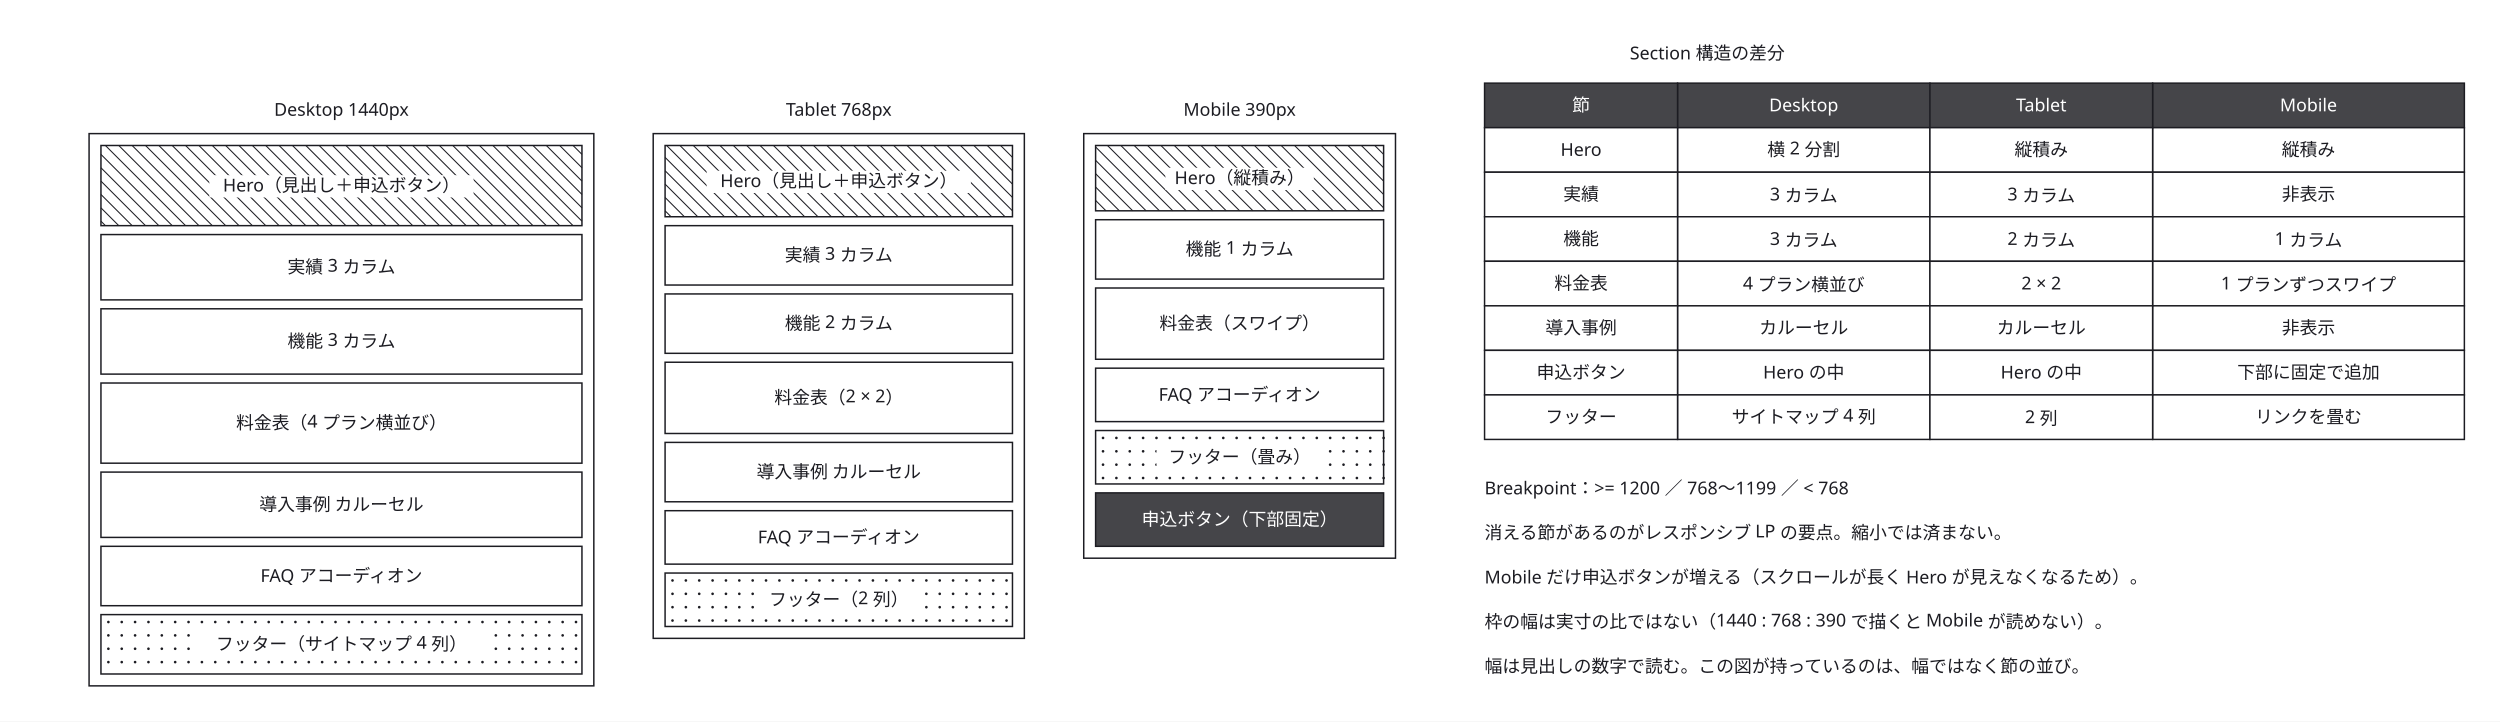
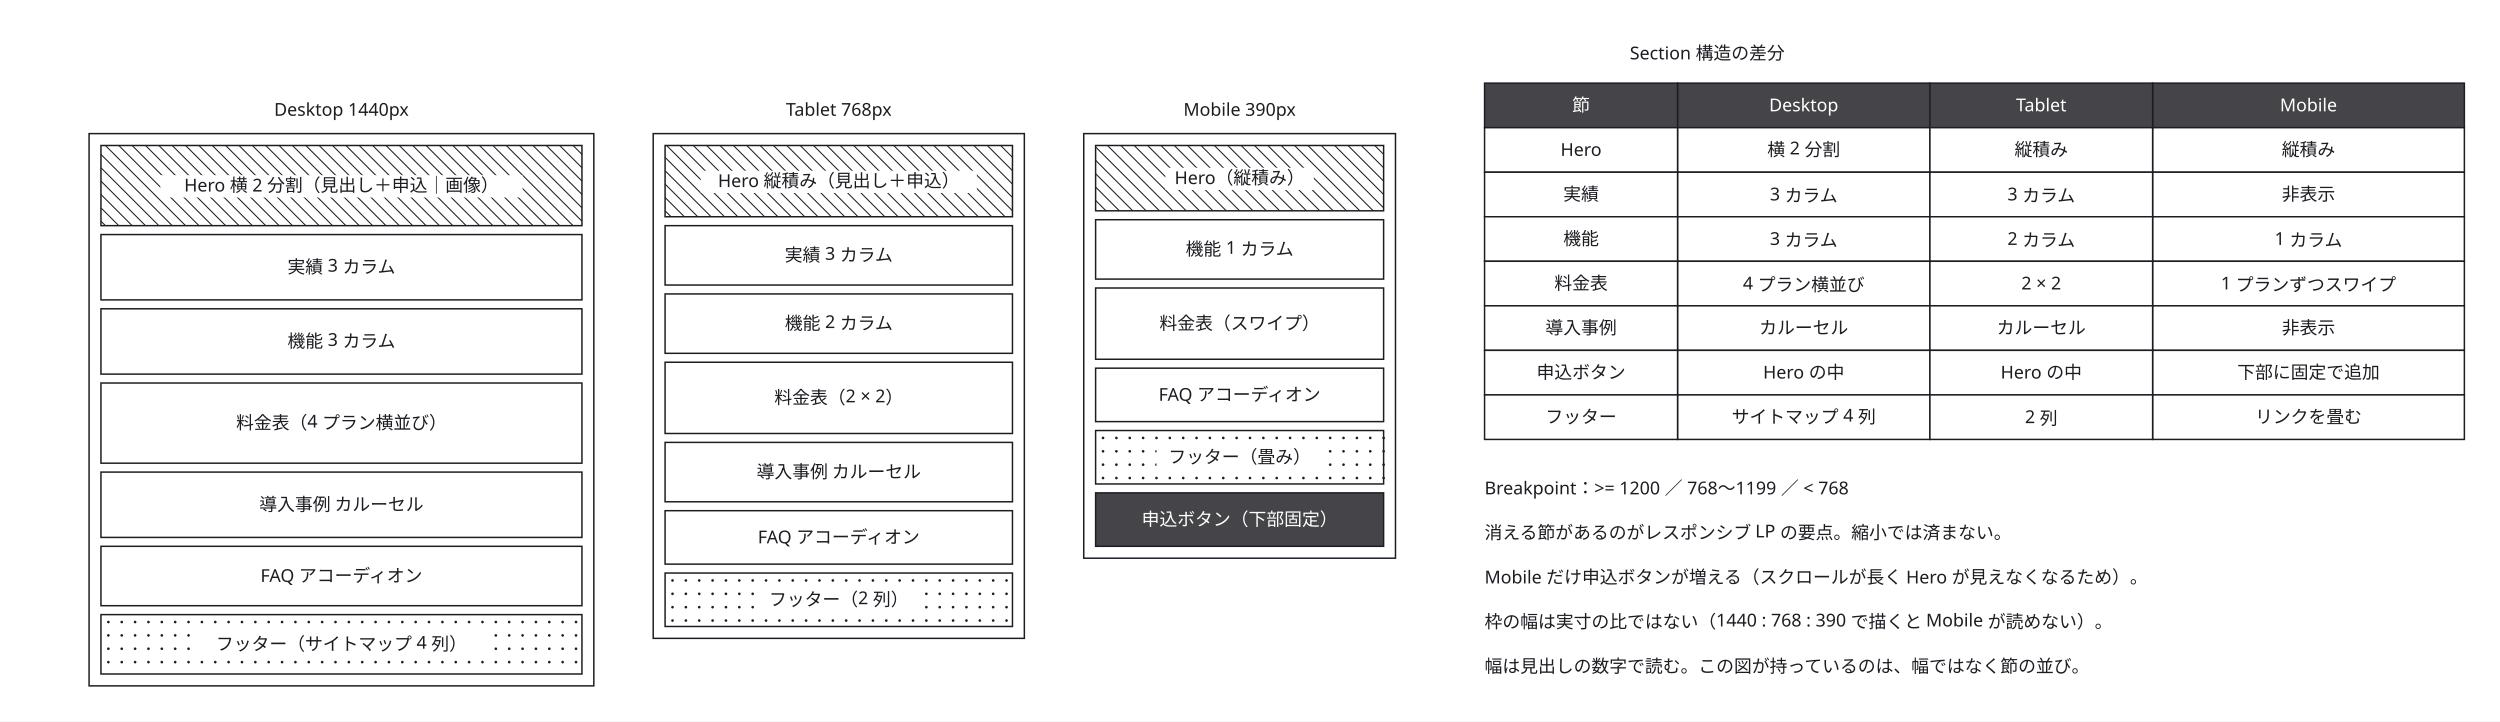
<svg xmlns="http://www.w3.org/2000/svg" width="1684" height="486" viewBox="0 0 1684 486">
  <defs>
    <marker id="arrow" viewBox="0 0 10 10" refX="9" refY="5" markerWidth="6" markerHeight="6" orient="auto">
      <path d="M 0 0 L 10 5 L 0 10 z" fill="#63636e" />
    </marker>
  </defs>
  <rect data-paper="1" x="0" y="0" width="1684" height="486" fill="#ffffff" />
  <g data-node="d" data-pinned="false" data-shape="rect">
    <rect x="60" y="90" width="340" height="372" fill="#ffffff" stroke="#1c1c22" stroke-width="1" />
  </g>
  <g data-node="t" data-pinned="false" data-shape="rect">
    <rect x="440" y="90" width="250" height="340" fill="#ffffff" stroke="#1c1c22" stroke-width="1" />
  </g>
  <g data-node="m" data-pinned="false" data-shape="rect">
    <rect x="730" y="90" width="210" height="286" fill="#ffffff" stroke="#1c1c22" stroke-width="1" />
  </g>
  <g data-node="d_s0" data-pinned="false" data-shape="rect">
    <rect x="68" y="98" width="324" height="54" fill="#ffffff" stroke="#1c1c22" stroke-width="1" />
    <line x1="392" y1="104" x2="386" y2="98" stroke="#1c1c22" stroke-width="0.7" />
    <line x1="392" y1="113" x2="377" y2="98" stroke="#1c1c22" stroke-width="0.7" />
    <line x1="392" y1="122" x2="368" y2="98" stroke="#1c1c22" stroke-width="0.7" />
    <line x1="392" y1="131" x2="359" y2="98" stroke="#1c1c22" stroke-width="0.7" />
    <line x1="392" y1="140" x2="350" y2="98" stroke="#1c1c22" stroke-width="0.7" />
    <line x1="392" y1="149" x2="341" y2="98" stroke="#1c1c22" stroke-width="0.7" />
    <line x1="332" y1="98" x2="386" y2="152" stroke="#1c1c22" stroke-width="0.7" />
    <line x1="323" y1="98" x2="377" y2="152" stroke="#1c1c22" stroke-width="0.7" />
    <line x1="314" y1="98" x2="368" y2="152" stroke="#1c1c22" stroke-width="0.7" />
    <line x1="305" y1="98" x2="359" y2="152" stroke="#1c1c22" stroke-width="0.7" />
    <line x1="296" y1="98" x2="350" y2="152" stroke="#1c1c22" stroke-width="0.7" />
    <line x1="287" y1="98" x2="341" y2="152" stroke="#1c1c22" stroke-width="0.7" />
    <line x1="278" y1="98" x2="332" y2="152" stroke="#1c1c22" stroke-width="0.7" />
    <line x1="269" y1="98" x2="323" y2="152" stroke="#1c1c22" stroke-width="0.7" />
    <line x1="260" y1="98" x2="314" y2="152" stroke="#1c1c22" stroke-width="0.7" />
    <line x1="251" y1="98" x2="305" y2="152" stroke="#1c1c22" stroke-width="0.7" />
    <line x1="242" y1="98" x2="296" y2="152" stroke="#1c1c22" stroke-width="0.7" />
    <line x1="233" y1="98" x2="287" y2="152" stroke="#1c1c22" stroke-width="0.7" />
    <line x1="224" y1="98" x2="278" y2="152" stroke="#1c1c22" stroke-width="0.7" />
    <line x1="215" y1="98" x2="269" y2="152" stroke="#1c1c22" stroke-width="0.7" />
    <line x1="206" y1="98" x2="260" y2="152" stroke="#1c1c22" stroke-width="0.7" />
    <line x1="197" y1="98" x2="251" y2="152" stroke="#1c1c22" stroke-width="0.7" />
    <line x1="188" y1="98" x2="242" y2="152" stroke="#1c1c22" stroke-width="0.7" />
    <line x1="179" y1="98" x2="233" y2="152" stroke="#1c1c22" stroke-width="0.7" />
    <line x1="170" y1="98" x2="224" y2="152" stroke="#1c1c22" stroke-width="0.7" />
    <line x1="161" y1="98" x2="215" y2="152" stroke="#1c1c22" stroke-width="0.7" />
    <line x1="152" y1="98" x2="206" y2="152" stroke="#1c1c22" stroke-width="0.7" />
    <line x1="143" y1="98" x2="197" y2="152" stroke="#1c1c22" stroke-width="0.7" />
    <line x1="134" y1="98" x2="188" y2="152" stroke="#1c1c22" stroke-width="0.7" />
    <line x1="125" y1="98" x2="179" y2="152" stroke="#1c1c22" stroke-width="0.7" />
    <line x1="116" y1="98" x2="170" y2="152" stroke="#1c1c22" stroke-width="0.7" />
    <line x1="107" y1="98" x2="161" y2="152" stroke="#1c1c22" stroke-width="0.7" />
    <line x1="98" y1="98" x2="152" y2="152" stroke="#1c1c22" stroke-width="0.7" />
    <line x1="89" y1="98" x2="143" y2="152" stroke="#1c1c22" stroke-width="0.7" />
    <line x1="80" y1="98" x2="134" y2="152" stroke="#1c1c22" stroke-width="0.7" />
    <line x1="71" y1="98" x2="125" y2="152" stroke="#1c1c22" stroke-width="0.7" />
    <line x1="68" y1="104" x2="116" y2="152" stroke="#1c1c22" stroke-width="0.7" />
    <line x1="68" y1="113" x2="107" y2="152" stroke="#1c1c22" stroke-width="0.7" />
    <line x1="68" y1="122" x2="98" y2="152" stroke="#1c1c22" stroke-width="0.7" />
    <line x1="68" y1="131" x2="89" y2="152" stroke="#1c1c22" stroke-width="0.7" />
    <line x1="68" y1="140" x2="80" y2="152" stroke="#1c1c22" stroke-width="0.7" />
    <line x1="68" y1="149" x2="71" y2="152" stroke="#1c1c22" stroke-width="0.7" />
  </g>
  <g data-node="d_s3" data-pinned="false" data-shape="rect">
    <rect x="68" y="258" width="324" height="54" fill="#ffffff" stroke="#1c1c22" stroke-width="1" />
  </g>
  <g data-node="note2" data-pinned="false" data-shape="rect" />
  <g data-node="note3" data-pinned="false" data-shape="rect" />
  <g data-node="note4" data-pinned="false" data-shape="rect" />
  <g data-node="d_s1" data-pinned="false" data-shape="rect">
    <rect x="68" y="158" width="324" height="44" fill="#ffffff" stroke="#1c1c22" stroke-width="1" />
  </g>
  <g data-node="d_s2" data-pinned="false" data-shape="rect">
    <rect x="68" y="208" width="324" height="44" fill="#ffffff" stroke="#1c1c22" stroke-width="1" />
  </g>
  <g data-node="d_s4" data-pinned="false" data-shape="rect">
    <rect x="68" y="318" width="324" height="44" fill="#ffffff" stroke="#1c1c22" stroke-width="1" />
  </g>
  <g data-node="note1" data-pinned="false" data-shape="rect" />
  <g data-node="d_s5" data-pinned="false" data-shape="rect">
    <rect x="68" y="368" width="324" height="40" fill="#ffffff" stroke="#1c1c22" stroke-width="1" />
  </g>
  <g data-node="d_s6" data-pinned="false" data-shape="rect">
    <rect x="68" y="414" width="324" height="40" fill="#ffffff" stroke="#1c1c22" stroke-width="1" />
    <circle cx="73" cy="419" r="0.9" fill="#1c1c22" />
    <circle cx="82" cy="419" r="0.9" fill="#1c1c22" />
    <circle cx="91" cy="419" r="0.9" fill="#1c1c22" />
    <circle cx="100" cy="419" r="0.9" fill="#1c1c22" />
    <circle cx="109" cy="419" r="0.9" fill="#1c1c22" />
    <circle cx="118" cy="419" r="0.9" fill="#1c1c22" />
    <circle cx="127" cy="419" r="0.9" fill="#1c1c22" />
    <circle cx="136" cy="419" r="0.9" fill="#1c1c22" />
    <circle cx="145" cy="419" r="0.9" fill="#1c1c22" />
    <circle cx="154" cy="419" r="0.9" fill="#1c1c22" />
    <circle cx="163" cy="419" r="0.9" fill="#1c1c22" />
    <circle cx="172" cy="419" r="0.9" fill="#1c1c22" />
    <circle cx="181" cy="419" r="0.9" fill="#1c1c22" />
    <circle cx="190" cy="419" r="0.9" fill="#1c1c22" />
    <circle cx="199" cy="419" r="0.9" fill="#1c1c22" />
    <circle cx="208" cy="419" r="0.9" fill="#1c1c22" />
    <circle cx="217" cy="419" r="0.9" fill="#1c1c22" />
    <circle cx="226" cy="419" r="0.9" fill="#1c1c22" />
    <circle cx="235" cy="419" r="0.9" fill="#1c1c22" />
    <circle cx="244" cy="419" r="0.9" fill="#1c1c22" />
    <circle cx="253" cy="419" r="0.9" fill="#1c1c22" />
    <circle cx="262" cy="419" r="0.9" fill="#1c1c22" />
    <circle cx="271" cy="419" r="0.9" fill="#1c1c22" />
    <circle cx="280" cy="419" r="0.9" fill="#1c1c22" />
    <circle cx="289" cy="419" r="0.9" fill="#1c1c22" />
    <circle cx="298" cy="419" r="0.9" fill="#1c1c22" />
    <circle cx="307" cy="419" r="0.9" fill="#1c1c22" />
    <circle cx="316" cy="419" r="0.9" fill="#1c1c22" />
    <circle cx="325" cy="419" r="0.9" fill="#1c1c22" />
    <circle cx="334" cy="419" r="0.9" fill="#1c1c22" />
    <circle cx="343" cy="419" r="0.9" fill="#1c1c22" />
    <circle cx="352" cy="419" r="0.9" fill="#1c1c22" />
    <circle cx="361" cy="419" r="0.9" fill="#1c1c22" />
    <circle cx="370" cy="419" r="0.9" fill="#1c1c22" />
    <circle cx="379" cy="419" r="0.9" fill="#1c1c22" />
    <circle cx="388" cy="419" r="0.9" fill="#1c1c22" />
    <circle cx="73" cy="428" r="0.9" fill="#1c1c22" />
    <circle cx="82" cy="428" r="0.9" fill="#1c1c22" />
    <circle cx="91" cy="428" r="0.9" fill="#1c1c22" />
    <circle cx="100" cy="428" r="0.9" fill="#1c1c22" />
    <circle cx="109" cy="428" r="0.9" fill="#1c1c22" />
    <circle cx="118" cy="428" r="0.9" fill="#1c1c22" />
    <circle cx="127" cy="428" r="0.9" fill="#1c1c22" />
    <circle cx="136" cy="428" r="0.9" fill="#1c1c22" />
    <circle cx="145" cy="428" r="0.9" fill="#1c1c22" />
    <circle cx="154" cy="428" r="0.9" fill="#1c1c22" />
    <circle cx="163" cy="428" r="0.9" fill="#1c1c22" />
    <circle cx="172" cy="428" r="0.9" fill="#1c1c22" />
    <circle cx="181" cy="428" r="0.9" fill="#1c1c22" />
    <circle cx="190" cy="428" r="0.9" fill="#1c1c22" />
    <circle cx="199" cy="428" r="0.9" fill="#1c1c22" />
    <circle cx="208" cy="428" r="0.9" fill="#1c1c22" />
    <circle cx="217" cy="428" r="0.9" fill="#1c1c22" />
    <circle cx="226" cy="428" r="0.9" fill="#1c1c22" />
    <circle cx="235" cy="428" r="0.9" fill="#1c1c22" />
    <circle cx="244" cy="428" r="0.9" fill="#1c1c22" />
    <circle cx="253" cy="428" r="0.9" fill="#1c1c22" />
    <circle cx="262" cy="428" r="0.9" fill="#1c1c22" />
    <circle cx="271" cy="428" r="0.9" fill="#1c1c22" />
    <circle cx="280" cy="428" r="0.9" fill="#1c1c22" />
    <circle cx="289" cy="428" r="0.9" fill="#1c1c22" />
    <circle cx="298" cy="428" r="0.9" fill="#1c1c22" />
    <circle cx="307" cy="428" r="0.9" fill="#1c1c22" />
    <circle cx="316" cy="428" r="0.9" fill="#1c1c22" />
    <circle cx="325" cy="428" r="0.9" fill="#1c1c22" />
    <circle cx="334" cy="428" r="0.9" fill="#1c1c22" />
    <circle cx="343" cy="428" r="0.9" fill="#1c1c22" />
    <circle cx="352" cy="428" r="0.9" fill="#1c1c22" />
    <circle cx="361" cy="428" r="0.9" fill="#1c1c22" />
    <circle cx="370" cy="428" r="0.9" fill="#1c1c22" />
    <circle cx="379" cy="428" r="0.9" fill="#1c1c22" />
    <circle cx="388" cy="428" r="0.9" fill="#1c1c22" />
    <circle cx="73" cy="437" r="0.9" fill="#1c1c22" />
    <circle cx="82" cy="437" r="0.9" fill="#1c1c22" />
    <circle cx="91" cy="437" r="0.9" fill="#1c1c22" />
    <circle cx="100" cy="437" r="0.9" fill="#1c1c22" />
    <circle cx="109" cy="437" r="0.9" fill="#1c1c22" />
    <circle cx="118" cy="437" r="0.9" fill="#1c1c22" />
    <circle cx="127" cy="437" r="0.9" fill="#1c1c22" />
    <circle cx="136" cy="437" r="0.9" fill="#1c1c22" />
    <circle cx="145" cy="437" r="0.9" fill="#1c1c22" />
    <circle cx="154" cy="437" r="0.9" fill="#1c1c22" />
    <circle cx="163" cy="437" r="0.9" fill="#1c1c22" />
    <circle cx="172" cy="437" r="0.9" fill="#1c1c22" />
    <circle cx="181" cy="437" r="0.9" fill="#1c1c22" />
    <circle cx="190" cy="437" r="0.9" fill="#1c1c22" />
    <circle cx="199" cy="437" r="0.9" fill="#1c1c22" />
    <circle cx="208" cy="437" r="0.9" fill="#1c1c22" />
    <circle cx="217" cy="437" r="0.9" fill="#1c1c22" />
    <circle cx="226" cy="437" r="0.9" fill="#1c1c22" />
    <circle cx="235" cy="437" r="0.9" fill="#1c1c22" />
    <circle cx="244" cy="437" r="0.9" fill="#1c1c22" />
    <circle cx="253" cy="437" r="0.9" fill="#1c1c22" />
    <circle cx="262" cy="437" r="0.9" fill="#1c1c22" />
    <circle cx="271" cy="437" r="0.9" fill="#1c1c22" />
    <circle cx="280" cy="437" r="0.9" fill="#1c1c22" />
    <circle cx="289" cy="437" r="0.9" fill="#1c1c22" />
    <circle cx="298" cy="437" r="0.9" fill="#1c1c22" />
    <circle cx="307" cy="437" r="0.9" fill="#1c1c22" />
    <circle cx="316" cy="437" r="0.9" fill="#1c1c22" />
    <circle cx="325" cy="437" r="0.9" fill="#1c1c22" />
    <circle cx="334" cy="437" r="0.9" fill="#1c1c22" />
    <circle cx="343" cy="437" r="0.9" fill="#1c1c22" />
    <circle cx="352" cy="437" r="0.9" fill="#1c1c22" />
    <circle cx="361" cy="437" r="0.9" fill="#1c1c22" />
    <circle cx="370" cy="437" r="0.9" fill="#1c1c22" />
    <circle cx="379" cy="437" r="0.9" fill="#1c1c22" />
    <circle cx="388" cy="437" r="0.9" fill="#1c1c22" />
    <circle cx="73" cy="446" r="0.9" fill="#1c1c22" />
    <circle cx="82" cy="446" r="0.9" fill="#1c1c22" />
    <circle cx="91" cy="446" r="0.9" fill="#1c1c22" />
    <circle cx="100" cy="446" r="0.9" fill="#1c1c22" />
    <circle cx="109" cy="446" r="0.9" fill="#1c1c22" />
    <circle cx="118" cy="446" r="0.9" fill="#1c1c22" />
    <circle cx="127" cy="446" r="0.9" fill="#1c1c22" />
    <circle cx="136" cy="446" r="0.9" fill="#1c1c22" />
    <circle cx="145" cy="446" r="0.9" fill="#1c1c22" />
    <circle cx="154" cy="446" r="0.9" fill="#1c1c22" />
    <circle cx="163" cy="446" r="0.9" fill="#1c1c22" />
    <circle cx="172" cy="446" r="0.9" fill="#1c1c22" />
    <circle cx="181" cy="446" r="0.9" fill="#1c1c22" />
    <circle cx="190" cy="446" r="0.9" fill="#1c1c22" />
    <circle cx="199" cy="446" r="0.9" fill="#1c1c22" />
    <circle cx="208" cy="446" r="0.9" fill="#1c1c22" />
    <circle cx="217" cy="446" r="0.9" fill="#1c1c22" />
    <circle cx="226" cy="446" r="0.9" fill="#1c1c22" />
    <circle cx="235" cy="446" r="0.9" fill="#1c1c22" />
    <circle cx="244" cy="446" r="0.9" fill="#1c1c22" />
    <circle cx="253" cy="446" r="0.9" fill="#1c1c22" />
    <circle cx="262" cy="446" r="0.9" fill="#1c1c22" />
    <circle cx="271" cy="446" r="0.9" fill="#1c1c22" />
    <circle cx="280" cy="446" r="0.9" fill="#1c1c22" />
    <circle cx="289" cy="446" r="0.9" fill="#1c1c22" />
    <circle cx="298" cy="446" r="0.9" fill="#1c1c22" />
    <circle cx="307" cy="446" r="0.9" fill="#1c1c22" />
    <circle cx="316" cy="446" r="0.9" fill="#1c1c22" />
    <circle cx="325" cy="446" r="0.9" fill="#1c1c22" />
    <circle cx="334" cy="446" r="0.9" fill="#1c1c22" />
    <circle cx="343" cy="446" r="0.9" fill="#1c1c22" />
    <circle cx="352" cy="446" r="0.9" fill="#1c1c22" />
    <circle cx="361" cy="446" r="0.9" fill="#1c1c22" />
    <circle cx="370" cy="446" r="0.9" fill="#1c1c22" />
    <circle cx="379" cy="446" r="0.9" fill="#1c1c22" />
    <circle cx="388" cy="446" r="0.9" fill="#1c1c22" />
  </g>
  <g data-node="t_s0" data-pinned="false" data-shape="rect">
    <rect x="448" y="98" width="234" height="48" fill="#ffffff" stroke="#1c1c22" stroke-width="1" />
    <line x1="682" y1="106" x2="674" y2="98" stroke="#1c1c22" stroke-width="0.7" />
    <line x1="682" y1="115" x2="665" y2="98" stroke="#1c1c22" stroke-width="0.7" />
    <line x1="682" y1="124" x2="656" y2="98" stroke="#1c1c22" stroke-width="0.7" />
    <line x1="682" y1="133" x2="647" y2="98" stroke="#1c1c22" stroke-width="0.7" />
    <line x1="682" y1="142" x2="638" y2="98" stroke="#1c1c22" stroke-width="0.7" />
    <line x1="629" y1="98" x2="677" y2="146" stroke="#1c1c22" stroke-width="0.7" />
    <line x1="620" y1="98" x2="668" y2="146" stroke="#1c1c22" stroke-width="0.7" />
    <line x1="611" y1="98" x2="659" y2="146" stroke="#1c1c22" stroke-width="0.7" />
    <line x1="602" y1="98" x2="650" y2="146" stroke="#1c1c22" stroke-width="0.7" />
    <line x1="593" y1="98" x2="641" y2="146" stroke="#1c1c22" stroke-width="0.7" />
    <line x1="584" y1="98" x2="632" y2="146" stroke="#1c1c22" stroke-width="0.7" />
    <line x1="575" y1="98" x2="623" y2="146" stroke="#1c1c22" stroke-width="0.7" />
    <line x1="566" y1="98" x2="614" y2="146" stroke="#1c1c22" stroke-width="0.7" />
    <line x1="557" y1="98" x2="605" y2="146" stroke="#1c1c22" stroke-width="0.7" />
    <line x1="548" y1="98" x2="596" y2="146" stroke="#1c1c22" stroke-width="0.7" />
    <line x1="539" y1="98" x2="587" y2="146" stroke="#1c1c22" stroke-width="0.7" />
    <line x1="530" y1="98" x2="578" y2="146" stroke="#1c1c22" stroke-width="0.7" />
    <line x1="521" y1="98" x2="569" y2="146" stroke="#1c1c22" stroke-width="0.7" />
    <line x1="512" y1="98" x2="560" y2="146" stroke="#1c1c22" stroke-width="0.7" />
    <line x1="503" y1="98" x2="551" y2="146" stroke="#1c1c22" stroke-width="0.7" />
    <line x1="494" y1="98" x2="542" y2="146" stroke="#1c1c22" stroke-width="0.7" />
    <line x1="485" y1="98" x2="533" y2="146" stroke="#1c1c22" stroke-width="0.7" />
    <line x1="476" y1="98" x2="524" y2="146" stroke="#1c1c22" stroke-width="0.7" />
    <line x1="467" y1="98" x2="515" y2="146" stroke="#1c1c22" stroke-width="0.7" />
    <line x1="458" y1="98" x2="506" y2="146" stroke="#1c1c22" stroke-width="0.7" />
    <line x1="449" y1="98" x2="497" y2="146" stroke="#1c1c22" stroke-width="0.7" />
    <line x1="448" y1="106" x2="488" y2="146" stroke="#1c1c22" stroke-width="0.7" />
    <line x1="448" y1="115" x2="479" y2="146" stroke="#1c1c22" stroke-width="0.7" />
    <line x1="448" y1="124" x2="470" y2="146" stroke="#1c1c22" stroke-width="0.7" />
    <line x1="448" y1="133" x2="461" y2="146" stroke="#1c1c22" stroke-width="0.7" />
    <line x1="448" y1="142" x2="452" y2="146" stroke="#1c1c22" stroke-width="0.7" />
  </g>
  <g data-node="t_s3" data-pinned="false" data-shape="rect">
    <rect x="448" y="244" width="234" height="48" fill="#ffffff" stroke="#1c1c22" stroke-width="1" />
  </g>
  <g data-node="bp" data-pinned="false" data-shape="rect" />
  <g data-node="t_s1" data-pinned="false" data-shape="rect">
    <rect x="448" y="152" width="234" height="40" fill="#ffffff" stroke="#1c1c22" stroke-width="1" />
  </g>
  <g data-node="t_s2" data-pinned="false" data-shape="rect">
    <rect x="448" y="198" width="234" height="40" fill="#ffffff" stroke="#1c1c22" stroke-width="1" />
  </g>
  <g data-node="t_s4" data-pinned="false" data-shape="rect">
    <rect x="448" y="298" width="234" height="40" fill="#ffffff" stroke="#1c1c22" stroke-width="1" />
  </g>
  <g data-node="m_s2" data-pinned="false" data-shape="rect">
    <rect x="738" y="194" width="194" height="48" fill="#ffffff" stroke="#1c1c22" stroke-width="1" />
  </g>
  <g data-node="m_s0" data-pinned="false" data-shape="rect">
    <rect x="738" y="98" width="194" height="44" fill="#ffffff" stroke="#1c1c22" stroke-width="1" />
    <line x1="932" y1="104" x2="926" y2="98" stroke="#1c1c22" stroke-width="0.7" />
    <line x1="932" y1="113" x2="917" y2="98" stroke="#1c1c22" stroke-width="0.7" />
    <line x1="932" y1="122" x2="908" y2="98" stroke="#1c1c22" stroke-width="0.7" />
    <line x1="932" y1="131" x2="899" y2="98" stroke="#1c1c22" stroke-width="0.7" />
    <line x1="932" y1="140" x2="890" y2="98" stroke="#1c1c22" stroke-width="0.7" />
    <line x1="881" y1="98" x2="925" y2="142" stroke="#1c1c22" stroke-width="0.7" />
    <line x1="872" y1="98" x2="916" y2="142" stroke="#1c1c22" stroke-width="0.7" />
    <line x1="863" y1="98" x2="907" y2="142" stroke="#1c1c22" stroke-width="0.7" />
    <line x1="854" y1="98" x2="898" y2="142" stroke="#1c1c22" stroke-width="0.7" />
    <line x1="845" y1="98" x2="889" y2="142" stroke="#1c1c22" stroke-width="0.7" />
    <line x1="836" y1="98" x2="880" y2="142" stroke="#1c1c22" stroke-width="0.7" />
    <line x1="827" y1="98" x2="871" y2="142" stroke="#1c1c22" stroke-width="0.7" />
    <line x1="818" y1="98" x2="862" y2="142" stroke="#1c1c22" stroke-width="0.7" />
    <line x1="809" y1="98" x2="853" y2="142" stroke="#1c1c22" stroke-width="0.7" />
    <line x1="800" y1="98" x2="844" y2="142" stroke="#1c1c22" stroke-width="0.7" />
    <line x1="791" y1="98" x2="835" y2="142" stroke="#1c1c22" stroke-width="0.7" />
    <line x1="782" y1="98" x2="826" y2="142" stroke="#1c1c22" stroke-width="0.7" />
    <line x1="773" y1="98" x2="817" y2="142" stroke="#1c1c22" stroke-width="0.7" />
    <line x1="764" y1="98" x2="808" y2="142" stroke="#1c1c22" stroke-width="0.7" />
    <line x1="755" y1="98" x2="799" y2="142" stroke="#1c1c22" stroke-width="0.7" />
    <line x1="746" y1="98" x2="790" y2="142" stroke="#1c1c22" stroke-width="0.7" />
    <line x1="738" y1="99" x2="781" y2="142" stroke="#1c1c22" stroke-width="0.7" />
    <line x1="738" y1="108" x2="772" y2="142" stroke="#1c1c22" stroke-width="0.7" />
    <line x1="738" y1="117" x2="763" y2="142" stroke="#1c1c22" stroke-width="0.7" />
    <line x1="738" y1="126" x2="754" y2="142" stroke="#1c1c22" stroke-width="0.7" />
    <line x1="738" y1="135" x2="745" y2="142" stroke="#1c1c22" stroke-width="0.7" />
  </g>
  <g data-node="t_s5" data-pinned="false" data-shape="rect">
    <rect x="448" y="344" width="234" height="36" fill="#ffffff" stroke="#1c1c22" stroke-width="1" />
  </g>
  <g data-node="t_s6" data-pinned="false" data-shape="rect">
    <rect x="448" y="386" width="234" height="36" fill="#ffffff" stroke="#1c1c22" stroke-width="1" />
    <circle cx="453" cy="391" r="0.9" fill="#1c1c22" />
    <circle cx="462" cy="391" r="0.9" fill="#1c1c22" />
    <circle cx="471" cy="391" r="0.9" fill="#1c1c22" />
    <circle cx="480" cy="391" r="0.9" fill="#1c1c22" />
    <circle cx="489" cy="391" r="0.9" fill="#1c1c22" />
    <circle cx="498" cy="391" r="0.9" fill="#1c1c22" />
    <circle cx="507" cy="391" r="0.9" fill="#1c1c22" />
    <circle cx="516" cy="391" r="0.9" fill="#1c1c22" />
    <circle cx="525" cy="391" r="0.9" fill="#1c1c22" />
    <circle cx="534" cy="391" r="0.9" fill="#1c1c22" />
    <circle cx="543" cy="391" r="0.9" fill="#1c1c22" />
    <circle cx="552" cy="391" r="0.9" fill="#1c1c22" />
    <circle cx="561" cy="391" r="0.9" fill="#1c1c22" />
    <circle cx="570" cy="391" r="0.9" fill="#1c1c22" />
    <circle cx="579" cy="391" r="0.9" fill="#1c1c22" />
    <circle cx="588" cy="391" r="0.9" fill="#1c1c22" />
    <circle cx="597" cy="391" r="0.9" fill="#1c1c22" />
    <circle cx="606" cy="391" r="0.9" fill="#1c1c22" />
    <circle cx="615" cy="391" r="0.9" fill="#1c1c22" />
    <circle cx="624" cy="391" r="0.9" fill="#1c1c22" />
    <circle cx="633" cy="391" r="0.9" fill="#1c1c22" />
    <circle cx="642" cy="391" r="0.9" fill="#1c1c22" />
    <circle cx="651" cy="391" r="0.9" fill="#1c1c22" />
    <circle cx="660" cy="391" r="0.9" fill="#1c1c22" />
    <circle cx="669" cy="391" r="0.9" fill="#1c1c22" />
    <circle cx="678" cy="391" r="0.9" fill="#1c1c22" />
    <circle cx="453" cy="400" r="0.9" fill="#1c1c22" />
    <circle cx="462" cy="400" r="0.9" fill="#1c1c22" />
    <circle cx="471" cy="400" r="0.9" fill="#1c1c22" />
    <circle cx="480" cy="400" r="0.9" fill="#1c1c22" />
    <circle cx="489" cy="400" r="0.9" fill="#1c1c22" />
    <circle cx="498" cy="400" r="0.9" fill="#1c1c22" />
    <circle cx="507" cy="400" r="0.9" fill="#1c1c22" />
    <circle cx="516" cy="400" r="0.9" fill="#1c1c22" />
    <circle cx="525" cy="400" r="0.9" fill="#1c1c22" />
    <circle cx="534" cy="400" r="0.9" fill="#1c1c22" />
    <circle cx="543" cy="400" r="0.9" fill="#1c1c22" />
    <circle cx="552" cy="400" r="0.9" fill="#1c1c22" />
    <circle cx="561" cy="400" r="0.9" fill="#1c1c22" />
    <circle cx="570" cy="400" r="0.9" fill="#1c1c22" />
    <circle cx="579" cy="400" r="0.9" fill="#1c1c22" />
    <circle cx="588" cy="400" r="0.9" fill="#1c1c22" />
    <circle cx="597" cy="400" r="0.9" fill="#1c1c22" />
    <circle cx="606" cy="400" r="0.9" fill="#1c1c22" />
    <circle cx="615" cy="400" r="0.9" fill="#1c1c22" />
    <circle cx="624" cy="400" r="0.9" fill="#1c1c22" />
    <circle cx="633" cy="400" r="0.9" fill="#1c1c22" />
    <circle cx="642" cy="400" r="0.9" fill="#1c1c22" />
    <circle cx="651" cy="400" r="0.9" fill="#1c1c22" />
    <circle cx="660" cy="400" r="0.9" fill="#1c1c22" />
    <circle cx="669" cy="400" r="0.9" fill="#1c1c22" />
    <circle cx="678" cy="400" r="0.9" fill="#1c1c22" />
    <circle cx="453" cy="409" r="0.9" fill="#1c1c22" />
    <circle cx="462" cy="409" r="0.9" fill="#1c1c22" />
    <circle cx="471" cy="409" r="0.9" fill="#1c1c22" />
    <circle cx="480" cy="409" r="0.9" fill="#1c1c22" />
    <circle cx="489" cy="409" r="0.9" fill="#1c1c22" />
    <circle cx="498" cy="409" r="0.9" fill="#1c1c22" />
    <circle cx="507" cy="409" r="0.9" fill="#1c1c22" />
    <circle cx="516" cy="409" r="0.9" fill="#1c1c22" />
    <circle cx="525" cy="409" r="0.9" fill="#1c1c22" />
    <circle cx="534" cy="409" r="0.9" fill="#1c1c22" />
    <circle cx="543" cy="409" r="0.9" fill="#1c1c22" />
    <circle cx="552" cy="409" r="0.9" fill="#1c1c22" />
    <circle cx="561" cy="409" r="0.9" fill="#1c1c22" />
    <circle cx="570" cy="409" r="0.9" fill="#1c1c22" />
    <circle cx="579" cy="409" r="0.9" fill="#1c1c22" />
    <circle cx="588" cy="409" r="0.9" fill="#1c1c22" />
    <circle cx="597" cy="409" r="0.9" fill="#1c1c22" />
    <circle cx="606" cy="409" r="0.9" fill="#1c1c22" />
    <circle cx="615" cy="409" r="0.9" fill="#1c1c22" />
    <circle cx="624" cy="409" r="0.9" fill="#1c1c22" />
    <circle cx="633" cy="409" r="0.9" fill="#1c1c22" />
    <circle cx="642" cy="409" r="0.9" fill="#1c1c22" />
    <circle cx="651" cy="409" r="0.9" fill="#1c1c22" />
    <circle cx="660" cy="409" r="0.9" fill="#1c1c22" />
    <circle cx="669" cy="409" r="0.9" fill="#1c1c22" />
    <circle cx="678" cy="409" r="0.9" fill="#1c1c22" />
    <circle cx="453" cy="418" r="0.9" fill="#1c1c22" />
    <circle cx="462" cy="418" r="0.9" fill="#1c1c22" />
    <circle cx="471" cy="418" r="0.9" fill="#1c1c22" />
    <circle cx="480" cy="418" r="0.9" fill="#1c1c22" />
    <circle cx="489" cy="418" r="0.9" fill="#1c1c22" />
    <circle cx="498" cy="418" r="0.9" fill="#1c1c22" />
    <circle cx="507" cy="418" r="0.9" fill="#1c1c22" />
    <circle cx="516" cy="418" r="0.9" fill="#1c1c22" />
    <circle cx="525" cy="418" r="0.9" fill="#1c1c22" />
    <circle cx="534" cy="418" r="0.9" fill="#1c1c22" />
    <circle cx="543" cy="418" r="0.9" fill="#1c1c22" />
    <circle cx="552" cy="418" r="0.9" fill="#1c1c22" />
    <circle cx="561" cy="418" r="0.9" fill="#1c1c22" />
    <circle cx="570" cy="418" r="0.9" fill="#1c1c22" />
    <circle cx="579" cy="418" r="0.9" fill="#1c1c22" />
    <circle cx="588" cy="418" r="0.9" fill="#1c1c22" />
    <circle cx="597" cy="418" r="0.9" fill="#1c1c22" />
    <circle cx="606" cy="418" r="0.9" fill="#1c1c22" />
    <circle cx="615" cy="418" r="0.9" fill="#1c1c22" />
    <circle cx="624" cy="418" r="0.9" fill="#1c1c22" />
    <circle cx="633" cy="418" r="0.9" fill="#1c1c22" />
    <circle cx="642" cy="418" r="0.9" fill="#1c1c22" />
    <circle cx="651" cy="418" r="0.9" fill="#1c1c22" />
    <circle cx="660" cy="418" r="0.9" fill="#1c1c22" />
    <circle cx="669" cy="418" r="0.9" fill="#1c1c22" />
    <circle cx="678" cy="418" r="0.9" fill="#1c1c22" />
  </g>
  <g data-node="d_c" data-pinned="false" data-shape="rect" />
  <g data-node="m_s1" data-pinned="false" data-shape="rect">
    <rect x="738" y="148" width="194" height="40" fill="#ffffff" stroke="#1c1c22" stroke-width="1" />
  </g>
  <g data-node="bt" data-pinned="false" data-shape="rect" />
  <g data-node="m_s3" data-pinned="false" data-shape="rect">
    <rect x="738" y="248" width="194" height="36" fill="#ffffff" stroke="#1c1c22" stroke-width="1" />
  </g>
  <g data-node="m_s4" data-pinned="false" data-shape="rect">
    <rect x="738" y="290" width="194" height="36" fill="#ffffff" stroke="#1c1c22" stroke-width="1" />
    <circle cx="743" cy="295" r="0.9" fill="#1c1c22" />
    <circle cx="752" cy="295" r="0.9" fill="#1c1c22" />
    <circle cx="761" cy="295" r="0.9" fill="#1c1c22" />
    <circle cx="770" cy="295" r="0.9" fill="#1c1c22" />
    <circle cx="779" cy="295" r="0.9" fill="#1c1c22" />
    <circle cx="788" cy="295" r="0.9" fill="#1c1c22" />
    <circle cx="797" cy="295" r="0.9" fill="#1c1c22" />
    <circle cx="806" cy="295" r="0.9" fill="#1c1c22" />
    <circle cx="815" cy="295" r="0.9" fill="#1c1c22" />
    <circle cx="824" cy="295" r="0.9" fill="#1c1c22" />
    <circle cx="833" cy="295" r="0.9" fill="#1c1c22" />
    <circle cx="842" cy="295" r="0.9" fill="#1c1c22" />
    <circle cx="851" cy="295" r="0.9" fill="#1c1c22" />
    <circle cx="860" cy="295" r="0.9" fill="#1c1c22" />
    <circle cx="869" cy="295" r="0.9" fill="#1c1c22" />
    <circle cx="878" cy="295" r="0.9" fill="#1c1c22" />
    <circle cx="887" cy="295" r="0.9" fill="#1c1c22" />
    <circle cx="896" cy="295" r="0.9" fill="#1c1c22" />
    <circle cx="905" cy="295" r="0.9" fill="#1c1c22" />
    <circle cx="914" cy="295" r="0.9" fill="#1c1c22" />
    <circle cx="923" cy="295" r="0.9" fill="#1c1c22" />
    <circle cx="932" cy="295" r="0.9" fill="#1c1c22" />
    <circle cx="743" cy="304" r="0.9" fill="#1c1c22" />
    <circle cx="752" cy="304" r="0.9" fill="#1c1c22" />
    <circle cx="761" cy="304" r="0.9" fill="#1c1c22" />
    <circle cx="770" cy="304" r="0.9" fill="#1c1c22" />
    <circle cx="779" cy="304" r="0.9" fill="#1c1c22" />
    <circle cx="788" cy="304" r="0.9" fill="#1c1c22" />
    <circle cx="797" cy="304" r="0.9" fill="#1c1c22" />
    <circle cx="806" cy="304" r="0.9" fill="#1c1c22" />
    <circle cx="815" cy="304" r="0.9" fill="#1c1c22" />
    <circle cx="824" cy="304" r="0.9" fill="#1c1c22" />
    <circle cx="833" cy="304" r="0.9" fill="#1c1c22" />
    <circle cx="842" cy="304" r="0.9" fill="#1c1c22" />
    <circle cx="851" cy="304" r="0.9" fill="#1c1c22" />
    <circle cx="860" cy="304" r="0.9" fill="#1c1c22" />
    <circle cx="869" cy="304" r="0.9" fill="#1c1c22" />
    <circle cx="878" cy="304" r="0.9" fill="#1c1c22" />
    <circle cx="887" cy="304" r="0.9" fill="#1c1c22" />
    <circle cx="896" cy="304" r="0.9" fill="#1c1c22" />
    <circle cx="905" cy="304" r="0.9" fill="#1c1c22" />
    <circle cx="914" cy="304" r="0.9" fill="#1c1c22" />
    <circle cx="923" cy="304" r="0.9" fill="#1c1c22" />
    <circle cx="932" cy="304" r="0.9" fill="#1c1c22" />
    <circle cx="743" cy="313" r="0.9" fill="#1c1c22" />
    <circle cx="752" cy="313" r="0.9" fill="#1c1c22" />
    <circle cx="761" cy="313" r="0.9" fill="#1c1c22" />
    <circle cx="770" cy="313" r="0.9" fill="#1c1c22" />
    <circle cx="779" cy="313" r="0.9" fill="#1c1c22" />
    <circle cx="788" cy="313" r="0.9" fill="#1c1c22" />
    <circle cx="797" cy="313" r="0.9" fill="#1c1c22" />
    <circle cx="806" cy="313" r="0.9" fill="#1c1c22" />
    <circle cx="815" cy="313" r="0.9" fill="#1c1c22" />
    <circle cx="824" cy="313" r="0.9" fill="#1c1c22" />
    <circle cx="833" cy="313" r="0.9" fill="#1c1c22" />
    <circle cx="842" cy="313" r="0.9" fill="#1c1c22" />
    <circle cx="851" cy="313" r="0.9" fill="#1c1c22" />
    <circle cx="860" cy="313" r="0.9" fill="#1c1c22" />
    <circle cx="869" cy="313" r="0.9" fill="#1c1c22" />
    <circle cx="878" cy="313" r="0.9" fill="#1c1c22" />
    <circle cx="887" cy="313" r="0.9" fill="#1c1c22" />
    <circle cx="896" cy="313" r="0.9" fill="#1c1c22" />
    <circle cx="905" cy="313" r="0.9" fill="#1c1c22" />
    <circle cx="914" cy="313" r="0.9" fill="#1c1c22" />
    <circle cx="923" cy="313" r="0.9" fill="#1c1c22" />
    <circle cx="932" cy="313" r="0.9" fill="#1c1c22" />
    <circle cx="743" cy="322" r="0.9" fill="#1c1c22" />
    <circle cx="752" cy="322" r="0.9" fill="#1c1c22" />
    <circle cx="761" cy="322" r="0.9" fill="#1c1c22" />
    <circle cx="770" cy="322" r="0.9" fill="#1c1c22" />
    <circle cx="779" cy="322" r="0.9" fill="#1c1c22" />
    <circle cx="788" cy="322" r="0.9" fill="#1c1c22" />
    <circle cx="797" cy="322" r="0.9" fill="#1c1c22" />
    <circle cx="806" cy="322" r="0.9" fill="#1c1c22" />
    <circle cx="815" cy="322" r="0.9" fill="#1c1c22" />
    <circle cx="824" cy="322" r="0.9" fill="#1c1c22" />
    <circle cx="833" cy="322" r="0.9" fill="#1c1c22" />
    <circle cx="842" cy="322" r="0.9" fill="#1c1c22" />
    <circle cx="851" cy="322" r="0.9" fill="#1c1c22" />
    <circle cx="860" cy="322" r="0.9" fill="#1c1c22" />
    <circle cx="869" cy="322" r="0.9" fill="#1c1c22" />
    <circle cx="878" cy="322" r="0.9" fill="#1c1c22" />
    <circle cx="887" cy="322" r="0.9" fill="#1c1c22" />
    <circle cx="896" cy="322" r="0.9" fill="#1c1c22" />
    <circle cx="905" cy="322" r="0.9" fill="#1c1c22" />
    <circle cx="914" cy="322" r="0.9" fill="#1c1c22" />
    <circle cx="923" cy="322" r="0.9" fill="#1c1c22" />
    <circle cx="932" cy="322" r="0.9" fill="#1c1c22" />
  </g>
  <g data-node="m_s5" data-pinned="false" data-shape="rect">
    <rect x="738" y="332" width="194" height="36" fill="#ffffff" stroke="#1c1c22" stroke-width="1" />
    <rect x="738" y="332" width="194" height="36" fill="#1c1c22" fill-opacity="0.82" />
  </g>
  <g data-node="bh3" data-pinned="false" data-shape="rect">
    <rect x="1450" y="56" width="210" height="30" fill="#ffffff" stroke="#1c1c22" stroke-width="1" />
    <rect x="1450" y="56" width="210" height="30" fill="#1c1c22" fill-opacity="0.82" />
  </g>
  <g data-node="bc0_3" data-pinned="false" data-shape="rect">
    <rect x="1450" y="86" width="210" height="30" fill="#ffffff" stroke="#1c1c22" stroke-width="1" />
  </g>
  <g data-node="bc1_3" data-pinned="false" data-shape="rect">
    <rect x="1450" y="116" width="210" height="30" fill="#ffffff" stroke="#1c1c22" stroke-width="1" />
  </g>
  <g data-node="bc2_3" data-pinned="false" data-shape="rect">
    <rect x="1450" y="146" width="210" height="30" fill="#ffffff" stroke="#1c1c22" stroke-width="1" />
  </g>
  <g data-node="bc3_3" data-pinned="false" data-shape="rect">
    <rect x="1450" y="176" width="210" height="30" fill="#ffffff" stroke="#1c1c22" stroke-width="1" />
  </g>
  <g data-node="bc4_3" data-pinned="false" data-shape="rect">
    <rect x="1450" y="206" width="210" height="30" fill="#ffffff" stroke="#1c1c22" stroke-width="1" />
  </g>
  <g data-node="bc5_3" data-pinned="false" data-shape="rect">
    <rect x="1450" y="236" width="210" height="30" fill="#ffffff" stroke="#1c1c22" stroke-width="1" />
  </g>
  <g data-node="bc6_3" data-pinned="false" data-shape="rect">
    <rect x="1450" y="266" width="210" height="30" fill="#ffffff" stroke="#1c1c22" stroke-width="1" />
  </g>
  <g data-node="t_c" data-pinned="false" data-shape="rect" />
  <g data-node="bh1" data-pinned="false" data-shape="rect">
    <rect x="1130" y="56" width="170" height="30" fill="#ffffff" stroke="#1c1c22" stroke-width="1" />
    <rect x="1130" y="56" width="170" height="30" fill="#1c1c22" fill-opacity="0.82" />
  </g>
  <g data-node="bc0_1" data-pinned="false" data-shape="rect">
    <rect x="1130" y="86" width="170" height="30" fill="#ffffff" stroke="#1c1c22" stroke-width="1" />
  </g>
  <g data-node="bc1_1" data-pinned="false" data-shape="rect">
    <rect x="1130" y="116" width="170" height="30" fill="#ffffff" stroke="#1c1c22" stroke-width="1" />
  </g>
  <g data-node="bc2_1" data-pinned="false" data-shape="rect">
    <rect x="1130" y="146" width="170" height="30" fill="#ffffff" stroke="#1c1c22" stroke-width="1" />
  </g>
  <g data-node="bc3_1" data-pinned="false" data-shape="rect">
    <rect x="1130" y="176" width="170" height="30" fill="#ffffff" stroke="#1c1c22" stroke-width="1" />
  </g>
  <g data-node="bc4_1" data-pinned="false" data-shape="rect">
    <rect x="1130" y="206" width="170" height="30" fill="#ffffff" stroke="#1c1c22" stroke-width="1" />
  </g>
  <g data-node="bc5_1" data-pinned="false" data-shape="rect">
    <rect x="1130" y="236" width="170" height="30" fill="#ffffff" stroke="#1c1c22" stroke-width="1" />
  </g>
  <g data-node="bc6_1" data-pinned="false" data-shape="rect">
    <rect x="1130" y="266" width="170" height="30" fill="#ffffff" stroke="#1c1c22" stroke-width="1" />
  </g>
  <g data-node="m_c" data-pinned="false" data-shape="rect" />
  <g data-node="bh2" data-pinned="false" data-shape="rect">
    <rect x="1300" y="56" width="150" height="30" fill="#ffffff" stroke="#1c1c22" stroke-width="1" />
    <rect x="1300" y="56" width="150" height="30" fill="#1c1c22" fill-opacity="0.82" />
  </g>
  <g data-node="bc0_2" data-pinned="false" data-shape="rect">
    <rect x="1300" y="86" width="150" height="30" fill="#ffffff" stroke="#1c1c22" stroke-width="1" />
  </g>
  <g data-node="bc1_2" data-pinned="false" data-shape="rect">
    <rect x="1300" y="116" width="150" height="30" fill="#ffffff" stroke="#1c1c22" stroke-width="1" />
  </g>
  <g data-node="bc2_2" data-pinned="false" data-shape="rect">
    <rect x="1300" y="146" width="150" height="30" fill="#ffffff" stroke="#1c1c22" stroke-width="1" />
  </g>
  <g data-node="bc3_2" data-pinned="false" data-shape="rect">
    <rect x="1300" y="176" width="150" height="30" fill="#ffffff" stroke="#1c1c22" stroke-width="1" />
  </g>
  <g data-node="bc4_2" data-pinned="false" data-shape="rect">
    <rect x="1300" y="206" width="150" height="30" fill="#ffffff" stroke="#1c1c22" stroke-width="1" />
  </g>
  <g data-node="bc5_2" data-pinned="false" data-shape="rect">
    <rect x="1300" y="236" width="150" height="30" fill="#ffffff" stroke="#1c1c22" stroke-width="1" />
  </g>
  <g data-node="bc6_2" data-pinned="false" data-shape="rect">
    <rect x="1300" y="266" width="150" height="30" fill="#ffffff" stroke="#1c1c22" stroke-width="1" />
  </g>
  <g data-node="bh0" data-pinned="false" data-shape="rect">
    <rect x="1000" y="56" width="130" height="30" fill="#ffffff" stroke="#1c1c22" stroke-width="1" />
    <rect x="1000" y="56" width="130" height="30" fill="#1c1c22" fill-opacity="0.82" />
  </g>
  <g data-node="bc0_0" data-pinned="false" data-shape="rect">
    <rect x="1000" y="86" width="130" height="30" fill="#ffffff" stroke="#1c1c22" stroke-width="1" />
  </g>
  <g data-node="bc1_0" data-pinned="false" data-shape="rect">
    <rect x="1000" y="116" width="130" height="30" fill="#ffffff" stroke="#1c1c22" stroke-width="1" />
  </g>
  <g data-node="bc2_0" data-pinned="false" data-shape="rect">
    <rect x="1000" y="146" width="130" height="30" fill="#ffffff" stroke="#1c1c22" stroke-width="1" />
  </g>
  <g data-node="bc3_0" data-pinned="false" data-shape="rect">
    <rect x="1000" y="176" width="130" height="30" fill="#ffffff" stroke="#1c1c22" stroke-width="1" />
  </g>
  <g data-node="bc4_0" data-pinned="false" data-shape="rect">
    <rect x="1000" y="206" width="130" height="30" fill="#ffffff" stroke="#1c1c22" stroke-width="1" />
  </g>
  <g data-node="bc5_0" data-pinned="false" data-shape="rect">
    <rect x="1000" y="236" width="130" height="30" fill="#ffffff" stroke="#1c1c22" stroke-width="1" />
  </g>
  <g data-node="bc6_0" data-pinned="false" data-shape="rect">
    <rect x="1000" y="266" width="130" height="30" fill="#ffffff" stroke="#1c1c22" stroke-width="1" />
  </g>
  <g data-name="d_s0">
-     <rect x="141" y="118" width="178" height="15" fill="#ffffff" />
-     <text x="230" y="129" text-anchor="middle" font-family="sans-serif" font-size="12" fill="#1c1c22">Hero（見出し＋申込ボタン）</text>
+     <rect x="108" y="118" width="244" height="15" fill="#ffffff" />
+     <text x="230" y="129" text-anchor="middle" font-family="sans-serif" font-size="12" fill="#1c1c22">Hero 横 2 分割（見出し＋申込｜画像）</text>
  </g>
  <g data-name="d_s3">
    <text x="230" y="289" text-anchor="middle" font-family="sans-serif" font-size="12" fill="#1c1c22">料金表（4 プラン横並び）</text>
  </g>
  <g data-name="note2">
    <text x="1000" y="393" text-anchor="start" font-family="sans-serif" font-size="12" fill="#1c1c22">Mobile だけ申込ボタンが増える（スクロールが長く Hero が見えなくなるため）。</text>
  </g>
  <g data-name="note3">
    <text x="1000" y="423" text-anchor="start" font-family="sans-serif" font-size="12" fill="#1c1c22">枠の幅は実寸の比ではない（1440 : 768 : 390 で描くと Mobile が読めない）。</text>
  </g>
  <g data-name="note4">
    <text x="1000" y="453" text-anchor="start" font-family="sans-serif" font-size="12" fill="#1c1c22">幅は見出しの数字で読む。この図が持っているのは、幅ではなく節の並び。</text>
  </g>
  <g data-name="d_s1">
    <text x="230" y="184" text-anchor="middle" font-family="sans-serif" font-size="12" fill="#1c1c22">実績 3 カラム</text>
  </g>
  <g data-name="d_s2">
    <text x="230" y="234" text-anchor="middle" font-family="sans-serif" font-size="12" fill="#1c1c22">機能 3 カラム</text>
  </g>
  <g data-name="d_s4">
    <text x="230" y="344" text-anchor="middle" font-family="sans-serif" font-size="12" fill="#1c1c22">導入事例 カルーセル</text>
  </g>
  <g data-name="note1">
    <text x="1000" y="363" text-anchor="start" font-family="sans-serif" font-size="12" fill="#1c1c22">消える節があるのがレスポンシブ LP の要点。縮小では済まない。</text>
  </g>
  <g data-name="d_s5">
    <text x="230" y="392" text-anchor="middle" font-family="sans-serif" font-size="12" fill="#1c1c22">FAQ アコーディオン</text>
  </g>
  <g data-name="d_s6">
    <rect x="131" y="427" width="198" height="15" fill="#ffffff" />
    <text x="230" y="438" text-anchor="middle" font-family="sans-serif" font-size="12" fill="#1c1c22">フッター（サイトマップ 4 列）</text>
  </g>
  <g data-name="t_s0">
-     <rect x="476" y="115" width="178" height="15" fill="#ffffff" />
-     <text x="565" y="126" text-anchor="middle" font-family="sans-serif" font-size="12" fill="#1c1c22">Hero（見出し＋申込ボタン）</text>
+     <rect x="472" y="115" width="186" height="15" fill="#ffffff" />
+     <text x="565" y="126" text-anchor="middle" font-family="sans-serif" font-size="12" fill="#1c1c22">Hero 縦積み（見出し＋申込）</text>
  </g>
  <g data-name="t_s3">
    <text x="565" y="272" text-anchor="middle" font-family="sans-serif" font-size="12" fill="#1c1c22">料金表（2 × 2）</text>
  </g>
  <g data-name="bp">
    <text x="1000" y="333" text-anchor="start" font-family="sans-serif" font-size="12" fill="#1c1c22">Breakpoint：&gt;= 1200 ／ 768〜1199 ／ &lt; 768</text>
  </g>
  <g data-name="t_s1">
    <text x="565" y="176" text-anchor="middle" font-family="sans-serif" font-size="12" fill="#1c1c22">実績 3 カラム</text>
  </g>
  <g data-name="t_s2">
    <text x="565" y="222" text-anchor="middle" font-family="sans-serif" font-size="12" fill="#1c1c22">機能 2 カラム</text>
  </g>
  <g data-name="t_s4">
    <text x="565" y="322" text-anchor="middle" font-family="sans-serif" font-size="12" fill="#1c1c22">導入事例 カルーセル</text>
  </g>
  <g data-name="m_s2">
    <text x="835" y="222" text-anchor="middle" font-family="sans-serif" font-size="12" fill="#1c1c22">料金表（スワイプ）</text>
  </g>
  <g data-name="m_s0">
    <rect x="785" y="113" width="100" height="15" fill="#ffffff" />
    <text x="835" y="124" text-anchor="middle" font-family="sans-serif" font-size="12" fill="#1c1c22">Hero（縦積み）</text>
  </g>
  <g data-name="t_s5">
    <text x="565" y="366" text-anchor="middle" font-family="sans-serif" font-size="12" fill="#1c1c22">FAQ アコーディオン</text>
  </g>
  <g data-name="t_s6">
    <rect x="509" y="397" width="112" height="15" fill="#ffffff" />
    <text x="565" y="408" text-anchor="middle" font-family="sans-serif" font-size="12" fill="#1c1c22">フッター（2 列）</text>
  </g>
  <g data-name="d_c">
    <text x="230" y="78" text-anchor="middle" font-family="sans-serif" font-size="12" fill="#1c1c22">Desktop 1440px</text>
  </g>
  <g data-name="m_s1">
    <text x="835" y="172" text-anchor="middle" font-family="sans-serif" font-size="12" fill="#1c1c22">機能 1 カラム</text>
  </g>
  <g data-name="bt">
    <text x="1150" y="40" text-anchor="middle" font-family="sans-serif" font-size="12" fill="#1c1c22">Section 構造の差分</text>
  </g>
  <g data-name="m_s3">
    <text x="835" y="270" text-anchor="middle" font-family="sans-serif" font-size="12" fill="#1c1c22">FAQ アコーディオン</text>
  </g>
  <g data-name="m_s4">
    <rect x="779" y="301" width="112" height="15" fill="#ffffff" />
    <text x="835" y="312" text-anchor="middle" font-family="sans-serif" font-size="12" fill="#1c1c22">フッター（畳み）</text>
  </g>
  <g data-name="m_s5">
    <text x="835" y="354" text-anchor="middle" font-family="sans-serif" font-size="12" fill="#ffffff">申込ボタン（下部固定）</text>
  </g>
  <g data-name="bh3">
    <text x="1555" y="75" text-anchor="middle" font-family="sans-serif" font-size="12" fill="#ffffff">Mobile</text>
  </g>
  <g data-name="bc0_3">
    <text x="1555" y="105" text-anchor="middle" font-family="sans-serif" font-size="12" fill="#1c1c22">縦積み</text>
  </g>
  <g data-name="bc1_3">
    <text x="1555" y="135" text-anchor="middle" font-family="sans-serif" font-size="12" fill="#1c1c22">非表示</text>
  </g>
  <g data-name="bc2_3">
    <text x="1555" y="165" text-anchor="middle" font-family="sans-serif" font-size="12" fill="#1c1c22">1 カラム</text>
  </g>
  <g data-name="bc3_3">
    <text x="1555" y="195" text-anchor="middle" font-family="sans-serif" font-size="12" fill="#1c1c22">1 プランずつスワイプ</text>
  </g>
  <g data-name="bc4_3">
    <text x="1555" y="225" text-anchor="middle" font-family="sans-serif" font-size="12" fill="#1c1c22">非表示</text>
  </g>
  <g data-name="bc5_3">
    <text x="1555" y="255" text-anchor="middle" font-family="sans-serif" font-size="12" fill="#1c1c22">下部に固定で追加</text>
  </g>
  <g data-name="bc6_3">
    <text x="1555" y="285" text-anchor="middle" font-family="sans-serif" font-size="12" fill="#1c1c22">リンクを畳む</text>
  </g>
  <g data-name="t_c">
    <text x="565" y="78" text-anchor="middle" font-family="sans-serif" font-size="12" fill="#1c1c22">Tablet 768px</text>
  </g>
  <g data-name="bh1">
    <text x="1215" y="75" text-anchor="middle" font-family="sans-serif" font-size="12" fill="#ffffff">Desktop</text>
  </g>
  <g data-name="bc0_1">
    <text x="1215" y="105" text-anchor="middle" font-family="sans-serif" font-size="12" fill="#1c1c22">横 2 分割</text>
  </g>
  <g data-name="bc1_1">
    <text x="1215" y="135" text-anchor="middle" font-family="sans-serif" font-size="12" fill="#1c1c22">3 カラム</text>
  </g>
  <g data-name="bc2_1">
    <text x="1215" y="165" text-anchor="middle" font-family="sans-serif" font-size="12" fill="#1c1c22">3 カラム</text>
  </g>
  <g data-name="bc3_1">
    <text x="1215" y="195" text-anchor="middle" font-family="sans-serif" font-size="12" fill="#1c1c22">4 プラン横並び</text>
  </g>
  <g data-name="bc4_1">
    <text x="1215" y="225" text-anchor="middle" font-family="sans-serif" font-size="12" fill="#1c1c22">カルーセル</text>
  </g>
  <g data-name="bc5_1">
    <text x="1215" y="255" text-anchor="middle" font-family="sans-serif" font-size="12" fill="#1c1c22">Hero の中</text>
  </g>
  <g data-name="bc6_1">
    <text x="1215" y="285" text-anchor="middle" font-family="sans-serif" font-size="12" fill="#1c1c22">サイトマップ 4 列</text>
  </g>
  <g data-name="m_c">
    <text x="835" y="78" text-anchor="middle" font-family="sans-serif" font-size="12" fill="#1c1c22">Mobile 390px</text>
  </g>
  <g data-name="bh2">
    <text x="1375" y="75" text-anchor="middle" font-family="sans-serif" font-size="12" fill="#ffffff">Tablet</text>
  </g>
  <g data-name="bc0_2">
    <text x="1375" y="105" text-anchor="middle" font-family="sans-serif" font-size="12" fill="#1c1c22">縦積み</text>
  </g>
  <g data-name="bc1_2">
    <text x="1375" y="135" text-anchor="middle" font-family="sans-serif" font-size="12" fill="#1c1c22">3 カラム</text>
  </g>
  <g data-name="bc2_2">
    <text x="1375" y="165" text-anchor="middle" font-family="sans-serif" font-size="12" fill="#1c1c22">2 カラム</text>
  </g>
  <g data-name="bc3_2">
    <text x="1375" y="195" text-anchor="middle" font-family="sans-serif" font-size="12" fill="#1c1c22">2 × 2</text>
  </g>
  <g data-name="bc4_2">
    <text x="1375" y="225" text-anchor="middle" font-family="sans-serif" font-size="12" fill="#1c1c22">カルーセル</text>
  </g>
  <g data-name="bc5_2">
    <text x="1375" y="255" text-anchor="middle" font-family="sans-serif" font-size="12" fill="#1c1c22">Hero の中</text>
  </g>
  <g data-name="bc6_2">
    <text x="1375" y="285" text-anchor="middle" font-family="sans-serif" font-size="12" fill="#1c1c22">2 列</text>
  </g>
  <g data-name="bh0">
    <text x="1065" y="75" text-anchor="middle" font-family="sans-serif" font-size="12" fill="#ffffff">節</text>
  </g>
  <g data-name="bc0_0">
    <text x="1065" y="105" text-anchor="middle" font-family="sans-serif" font-size="12" fill="#1c1c22">Hero</text>
  </g>
  <g data-name="bc1_0">
    <text x="1065" y="135" text-anchor="middle" font-family="sans-serif" font-size="12" fill="#1c1c22">実績</text>
  </g>
  <g data-name="bc2_0">
    <text x="1065" y="165" text-anchor="middle" font-family="sans-serif" font-size="12" fill="#1c1c22">機能</text>
  </g>
  <g data-name="bc3_0">
    <text x="1065" y="195" text-anchor="middle" font-family="sans-serif" font-size="12" fill="#1c1c22">料金表</text>
  </g>
  <g data-name="bc4_0">
    <text x="1065" y="225" text-anchor="middle" font-family="sans-serif" font-size="12" fill="#1c1c22">導入事例</text>
  </g>
  <g data-name="bc5_0">
    <text x="1065" y="255" text-anchor="middle" font-family="sans-serif" font-size="12" fill="#1c1c22">申込ボタン</text>
  </g>
  <g data-name="bc6_0">
    <text x="1065" y="285" text-anchor="middle" font-family="sans-serif" font-size="12" fill="#1c1c22">フッター</text>
  </g>
</svg>
